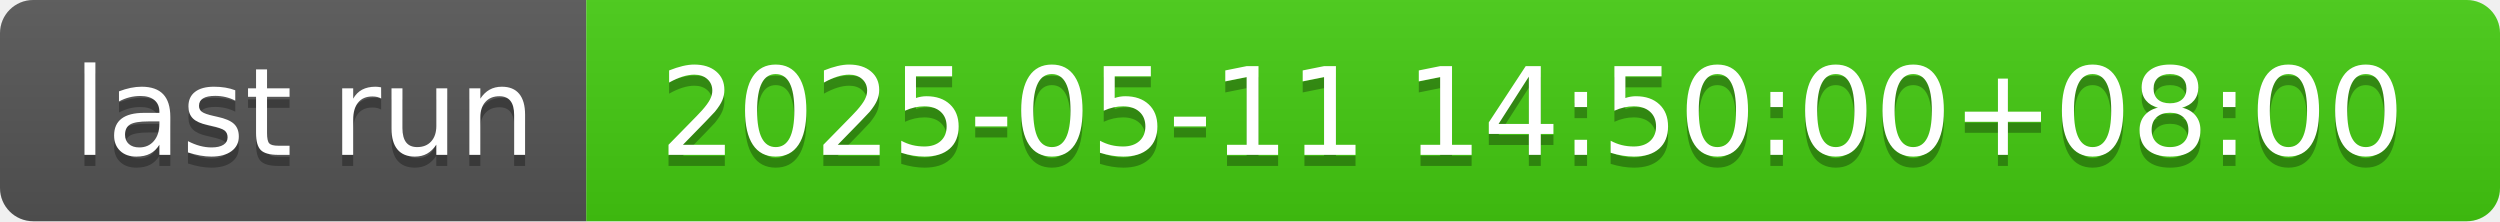
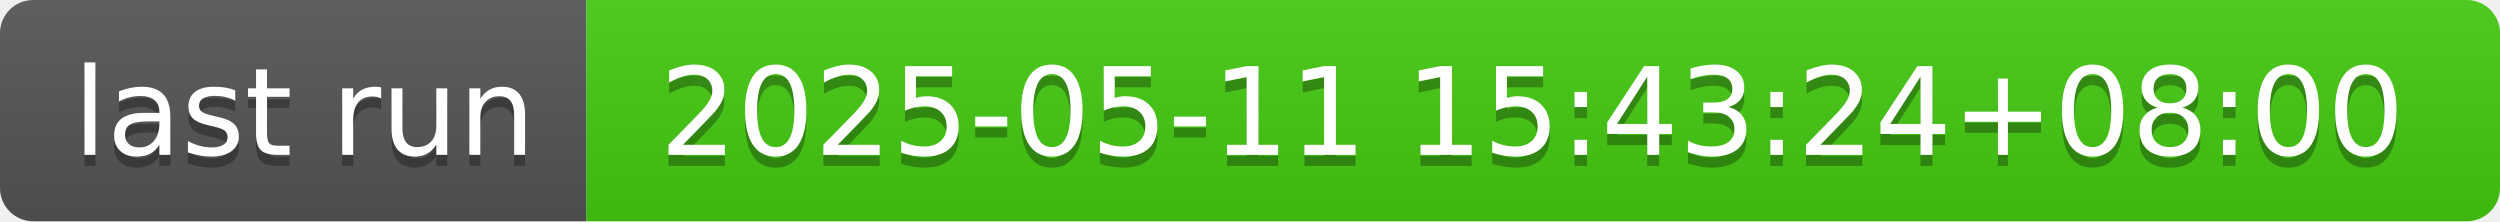
- <svg xmlns="http://www.w3.org/2000/svg" width="226" height="20" role="img" aria-label="last run: 2025-05-11 14:50:00+08:00">
+ <svg xmlns="http://www.w3.org/2000/svg" width="226" height="20" role="img" aria-label="last run: 2025-05-11 15:43:24+08:00">
  <linearGradient id="s" x2="0" y2="100%">
    <stop offset="0" stop-color="#bbb" stop-opacity=".1" />
    <stop offset="1" stop-opacity=".1" />
  </linearGradient>
  <clipPath id="r">
    <rect width="226" height="20" rx="3" fill="#fff" />
  </clipPath>
  <g clip-path="url(#r)">
    <rect width="53" height="20" fill="#555" />
    <rect x="53" width="173" height="20" fill="#4c1" />
    <rect width="226" height="20" fill="url(#s)" />
  </g>
  <g fill="#fff" text-anchor="middle" font-family="Verdana,Geneva,DejaVu Sans,sans-serif" text-rendering="geometricPrecision" font-size="110">
    <text aria-hidden="true" x="275" y="150" fill="#010101" fill-opacity=".3" transform="scale(.1)" textLength="430">last run</text>
    <text x="275" y="140" transform="scale(.1)" fill="#fff" textLength="430">last run</text>
-     <text aria-hidden="true" x="1385" y="150" fill="#010101" fill-opacity=".3" transform="scale(.1)" textLength="1630">2025-05-11 14:50:00+08:00</text>
-     <text x="1385" y="140" transform="scale(.1)" fill="#fff" textLength="1630">2025-05-11 14:50:00+08:00</text>
+     <text aria-hidden="true" x="1385" y="150" fill="#010101" fill-opacity=".3" transform="scale(.1)" textLength="1630">2025-05-11 15:43:24+08:00</text>
+     <text x="1385" y="140" transform="scale(.1)" fill="#fff" textLength="1630">2025-05-11 15:43:24+08:00</text>
  </g>
</svg>
